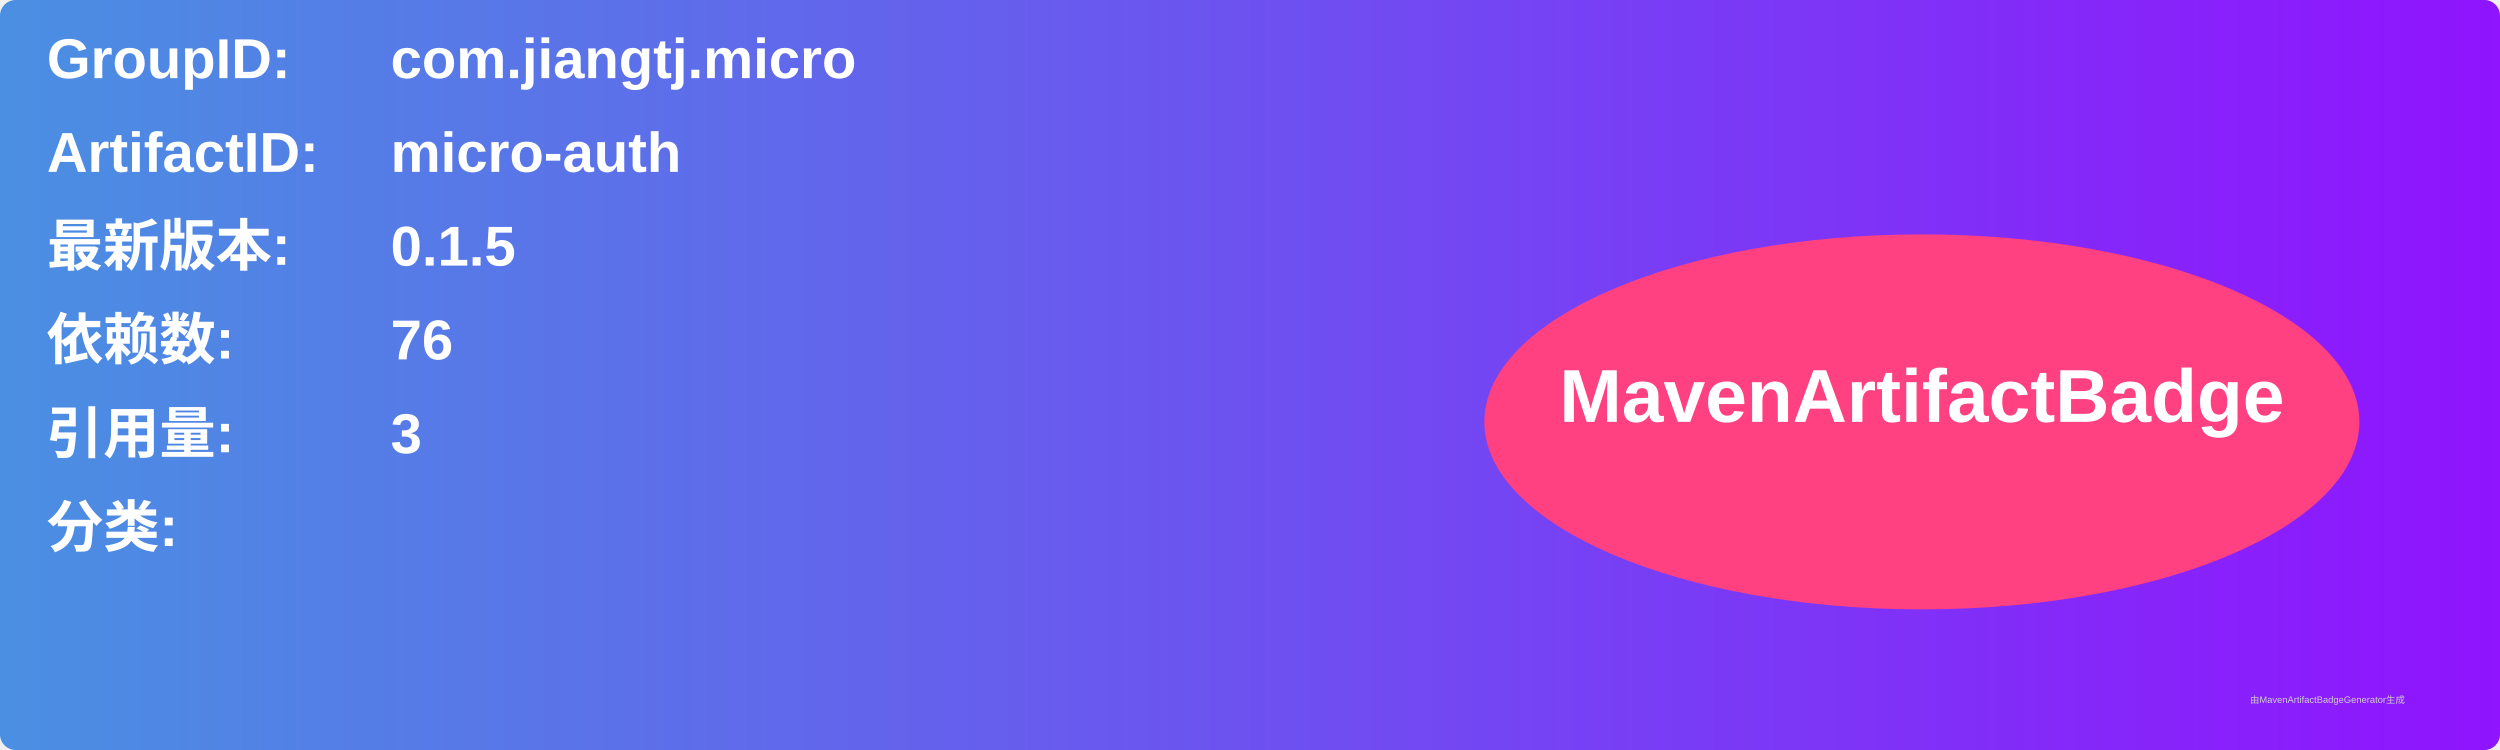
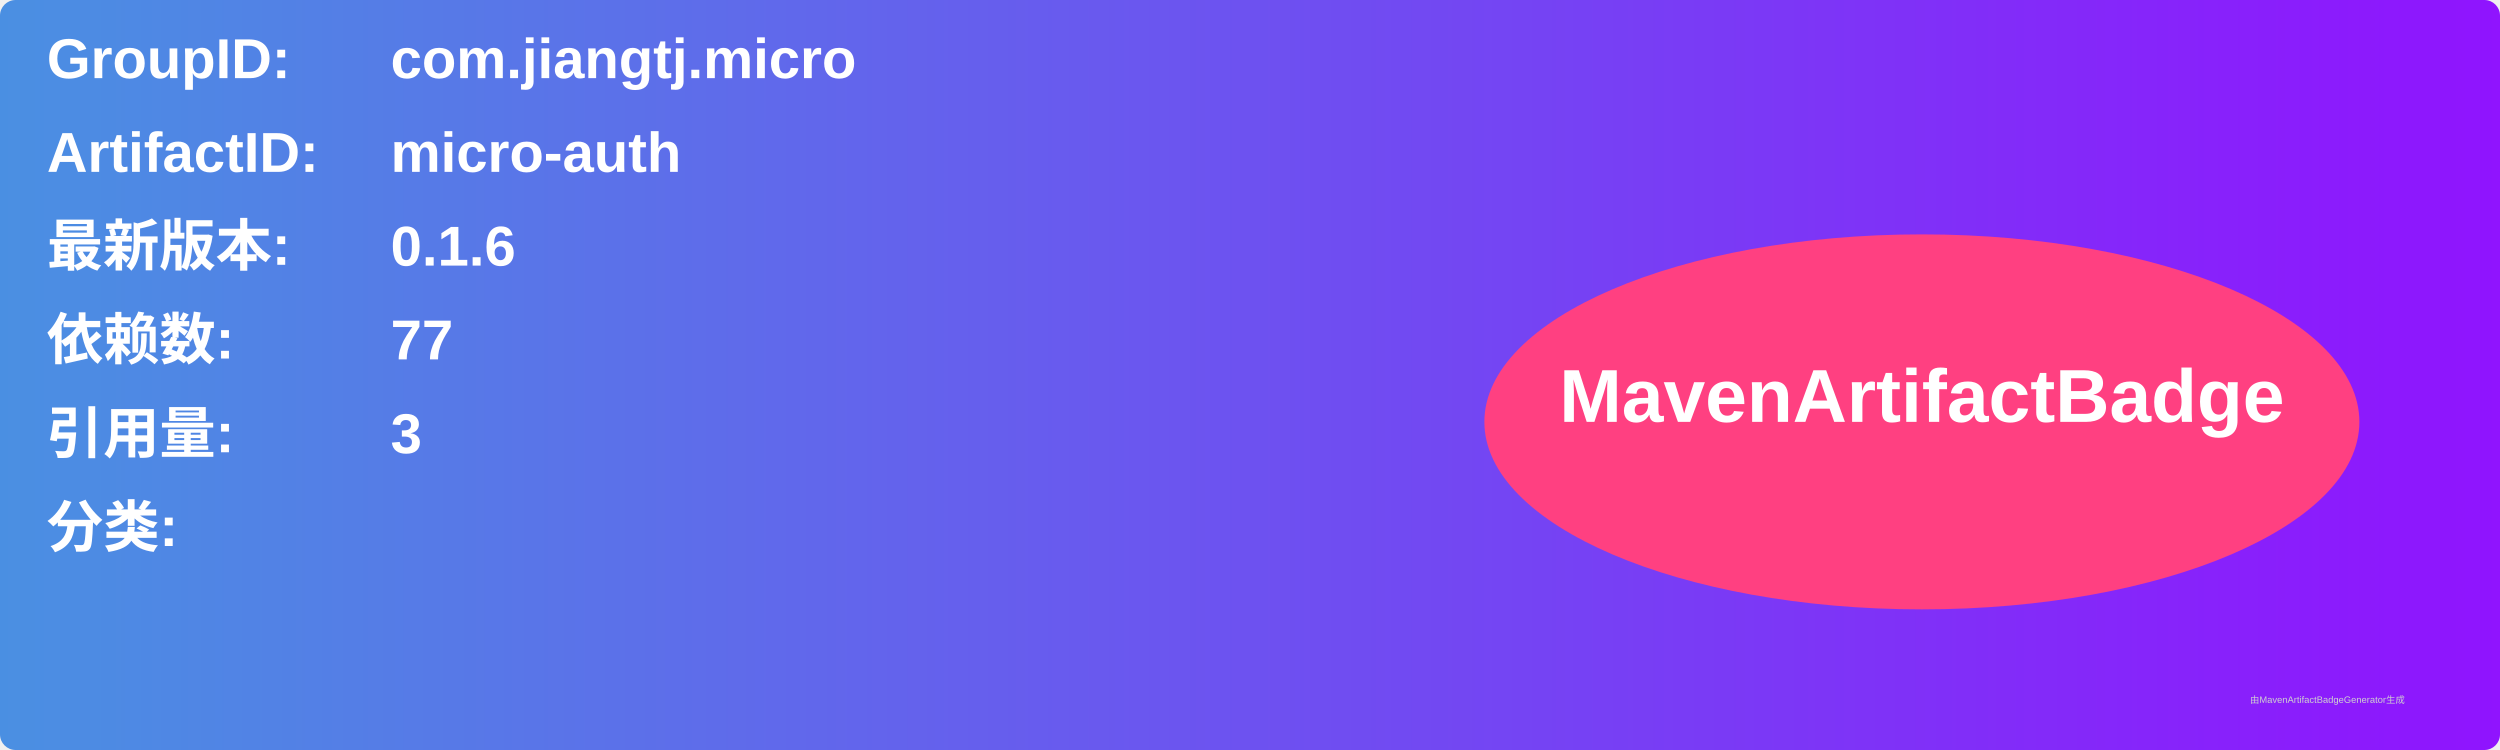
<svg xmlns="http://www.w3.org/2000/svg" width="800" height="240" viewBox="0 0 800 240">
  <linearGradient id="grad" x1="0%" y1="0%" x2="100%" y2="0%">
    <stop offset="0%" stop-color="#4a90e2" />
    <stop offset="100%" stop-color="#9013fe" />
  </linearGradient>
  <rect width="100%" height="100%" rx="5" ry="5" fill="url(#grad)" />
  <g transform="translate(15, 15)">
    <text x="0" y="10" font-family="Arial" font-size="18" fill="white" font-weight="bold" width="260">GroupID:</text>
    <text x="110" y="10" font-family="Arial" font-size="18" fill="white" font-weight="bold" width="460">com.jiangtj.micro</text>
    <text x="0" y="40" font-family="Arial" font-size="18" fill="white" font-weight="bold" width="260">ArtifactID:</text>
    <text x="110" y="40" font-family="Arial" font-size="18" fill="white" font-weight="bold" width="460">micro-auth</text>
    <text x="0" y="70" font-family="Arial" font-size="18" fill="white" font-weight="bold">最新版本:</text>
    <text x="110" y="70" font-family="Arial" font-size="18" fill="white" font-weight="bold">
-       <tspan font-weight="bold">0.1.5</tspan>
+       <tspan font-weight="bold">0.1.6</tspan>
    </text>
    <text x="0" y="100" font-family="Arial" font-size="18" fill="white" font-weight="bold">依赖数: </text>
    <text x="110" y="100" font-family="Arial" font-size="18" fill="white">
-       <tspan font-weight="bold">76</tspan>
+       <tspan font-weight="bold">77</tspan>
    </text>
    <text x="0" y="130" font-family="Arial" font-size="18" fill="white" font-weight="bold">引用量: </text>
    <text x="110" y="130" font-family="Arial" font-size="18" fill="white">
      <tspan font-weight="bold">3</tspan>
    </text>
    <text x="0" y="160" font-family="Arial" font-size="18" fill="white" font-weight="bold">分类:</text>
    <text x="10" y="190" font-family="Arial" font-size="10" fill="white">
      <tspan font-weight="bold" />
    </text>
    <ellipse cx="600" cy="120" rx="140" ry="60" fill="#ff4081" />
    <text x="600" y="120" text-anchor="middle" font-family="Arial" font-size="24" fill="white" font-weight="bold">MavenArtifactBadge</text>
  </g>
  <text x="720" y="225" font-family="Arial" font-size="3" fill="#d0d0d0">由MavenArtifactBadgeGenerator生成</text>
</svg>
